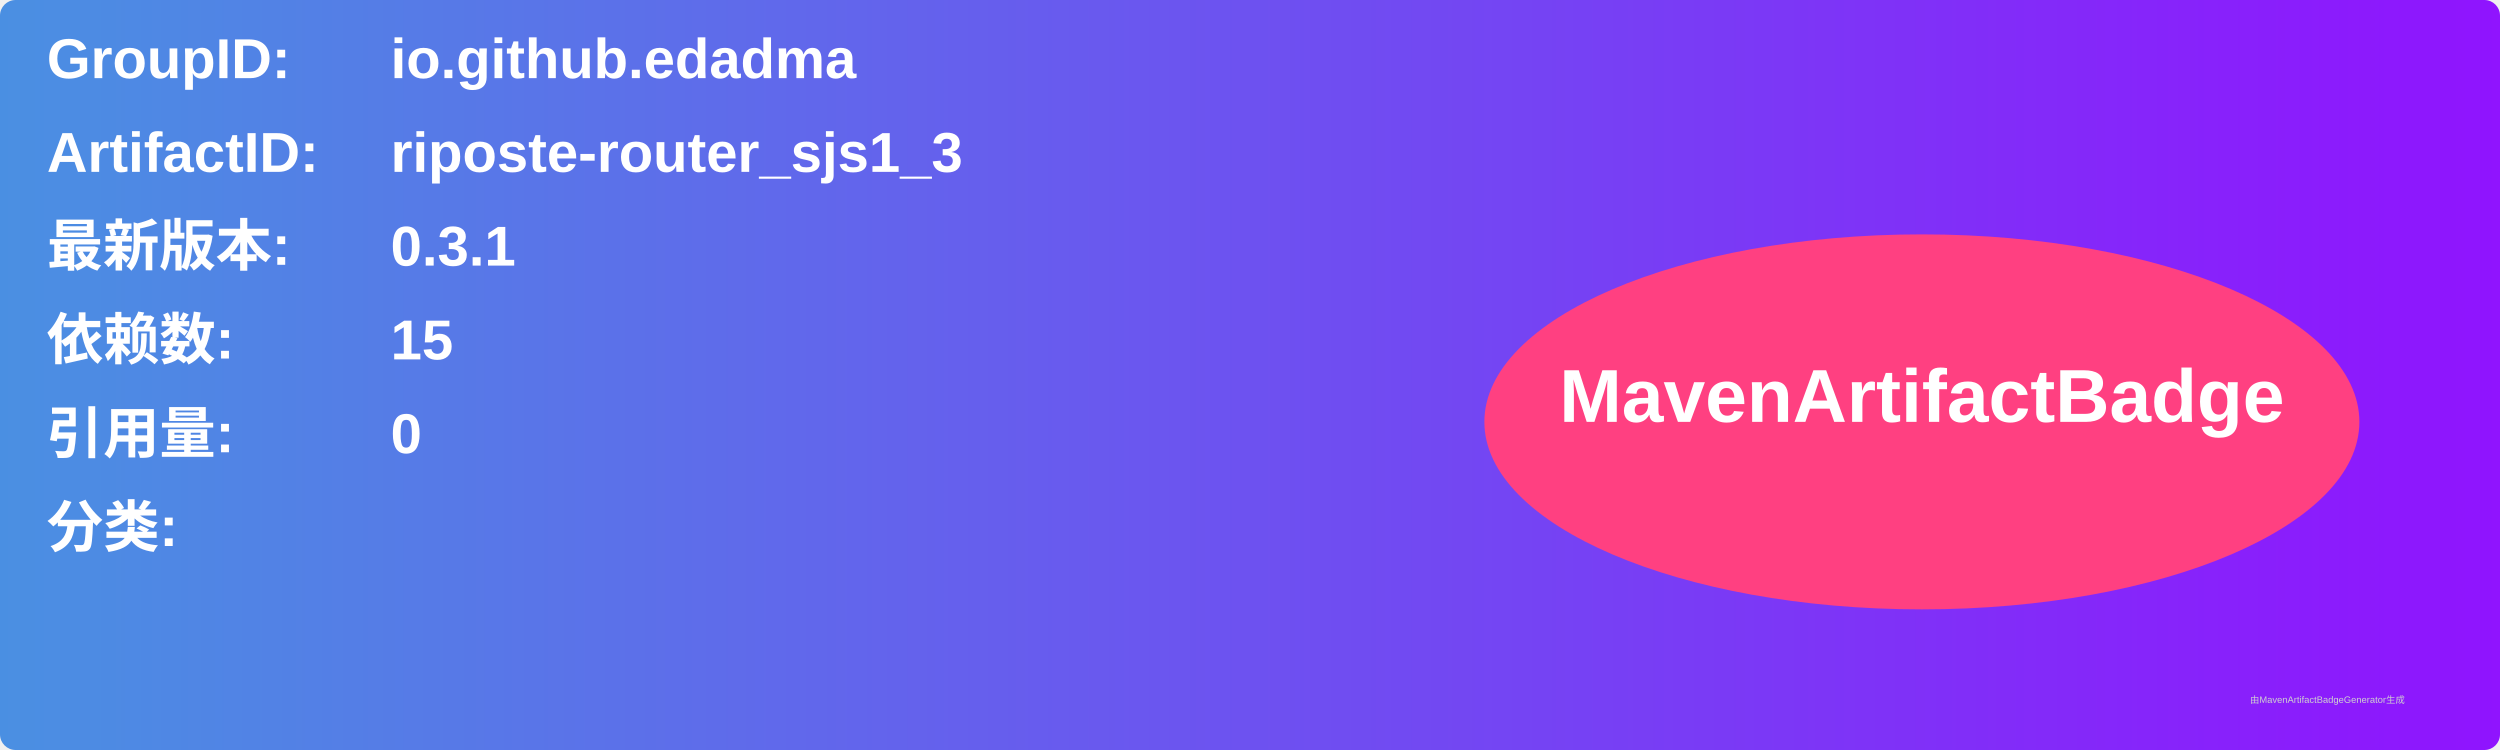
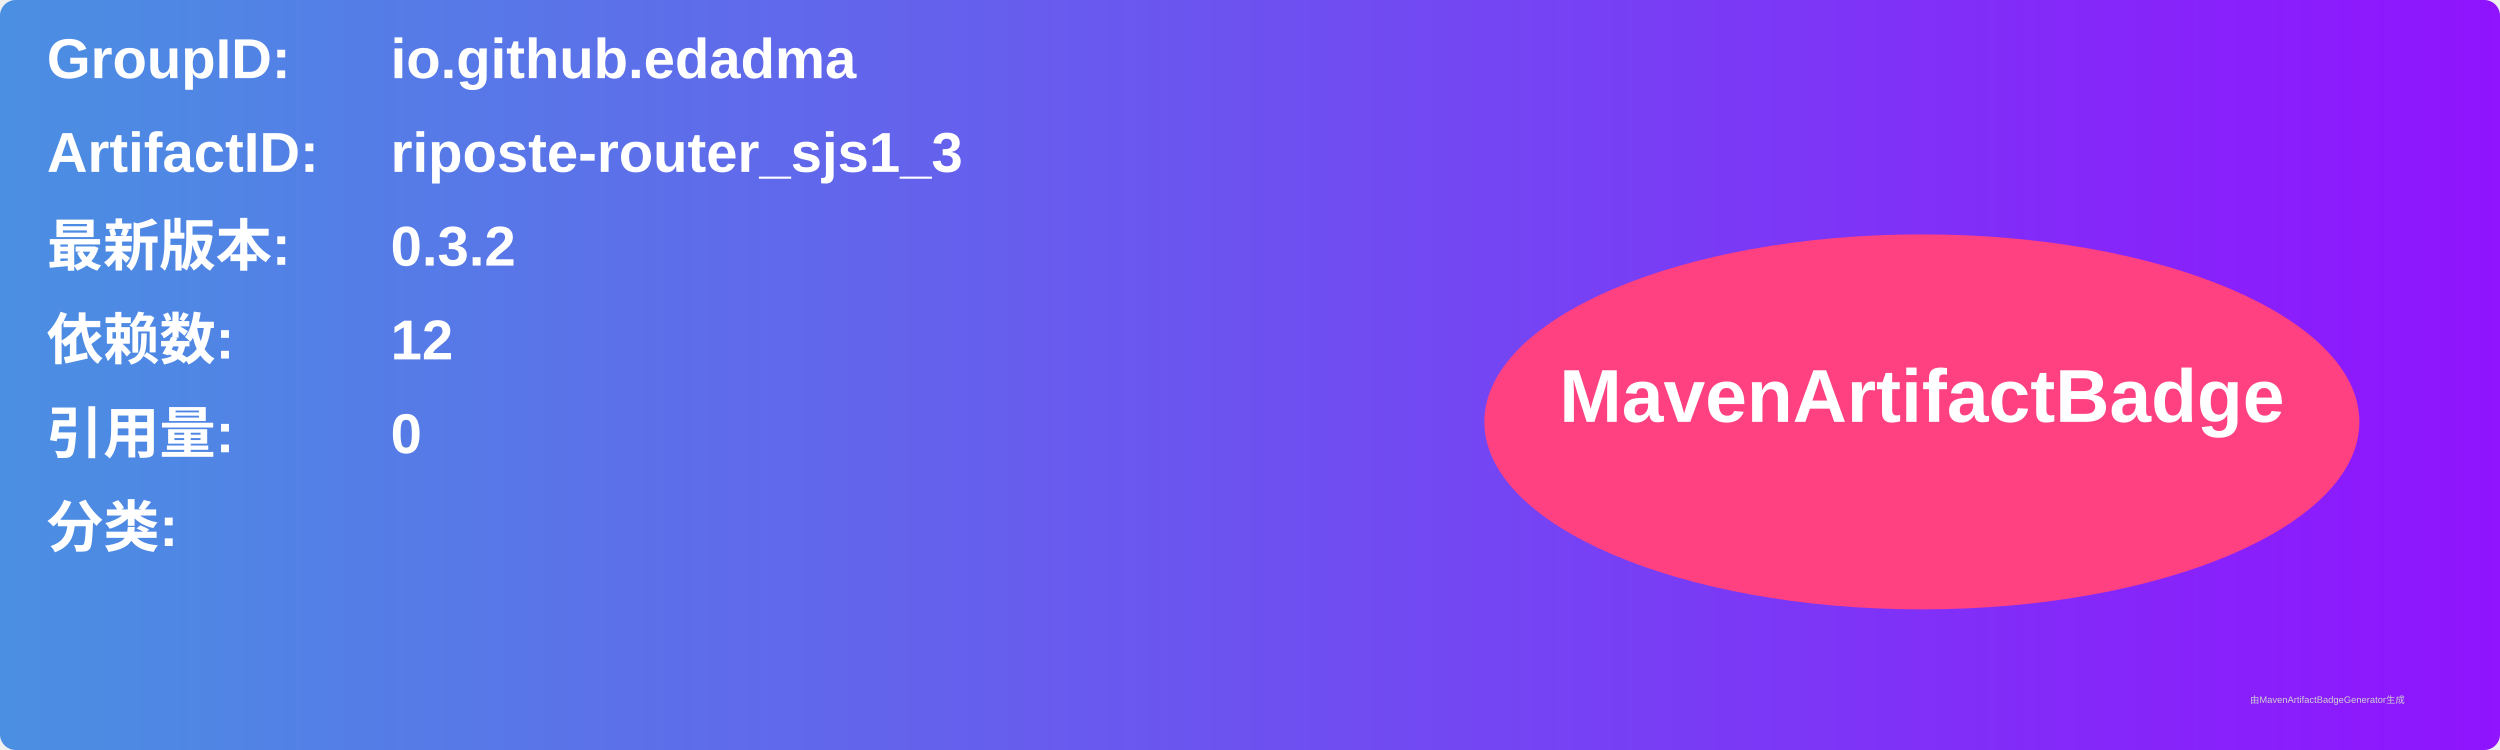
<svg xmlns="http://www.w3.org/2000/svg" width="800" height="240" viewBox="0 0 800 240">
  <linearGradient id="grad" x1="0%" y1="0%" x2="100%" y2="0%">
    <stop offset="0%" stop-color="#4a90e2" />
    <stop offset="100%" stop-color="#9013fe" />
  </linearGradient>
  <rect width="100%" height="100%" rx="5" ry="5" fill="url(#grad)" />
  <g transform="translate(15, 15)">
    <text x="0" y="10" font-family="Arial" font-size="18" fill="white" font-weight="bold" width="260">GroupID:</text>
    <text x="110" y="10" font-family="Arial" font-size="18" fill="white" font-weight="bold" width="460">io.github.edadma</text>
    <text x="0" y="40" font-family="Arial" font-size="18" fill="white" font-weight="bold" width="260">ArtifactID:</text>
    <text x="110" y="40" font-family="Arial" font-size="18" fill="white" font-weight="bold" width="460">riposte-router_sjs1_3</text>
    <text x="0" y="70" font-family="Arial" font-size="18" fill="white" font-weight="bold">最新版本:</text>
    <text x="110" y="70" font-family="Arial" font-size="18" fill="white" font-weight="bold">
-       <tspan font-weight="bold">0.3.1</tspan>
+       <tspan font-weight="bold">0.3.2</tspan>
    </text>
    <text x="0" y="100" font-family="Arial" font-size="18" fill="white" font-weight="bold">依赖数: </text>
    <text x="110" y="100" font-family="Arial" font-size="18" fill="white">
-       <tspan font-weight="bold">15</tspan>
+       <tspan font-weight="bold">12</tspan>
    </text>
    <text x="0" y="130" font-family="Arial" font-size="18" fill="white" font-weight="bold">引用量: </text>
    <text x="110" y="130" font-family="Arial" font-size="18" fill="white">
      <tspan font-weight="bold">0</tspan>
    </text>
    <text x="0" y="160" font-family="Arial" font-size="18" fill="white" font-weight="bold">分类:</text>
    <text x="10" y="190" font-family="Arial" font-size="10" fill="white">
      <tspan font-weight="bold" />
    </text>
    <ellipse cx="600" cy="120" rx="140" ry="60" fill="#ff4081" />
    <text x="600" y="120" text-anchor="middle" font-family="Arial" font-size="24" fill="white" font-weight="bold">MavenArtifactBadge</text>
  </g>
  <text x="720" y="225" font-family="Arial" font-size="3" fill="#d0d0d0">由MavenArtifactBadgeGenerator生成</text>
</svg>
